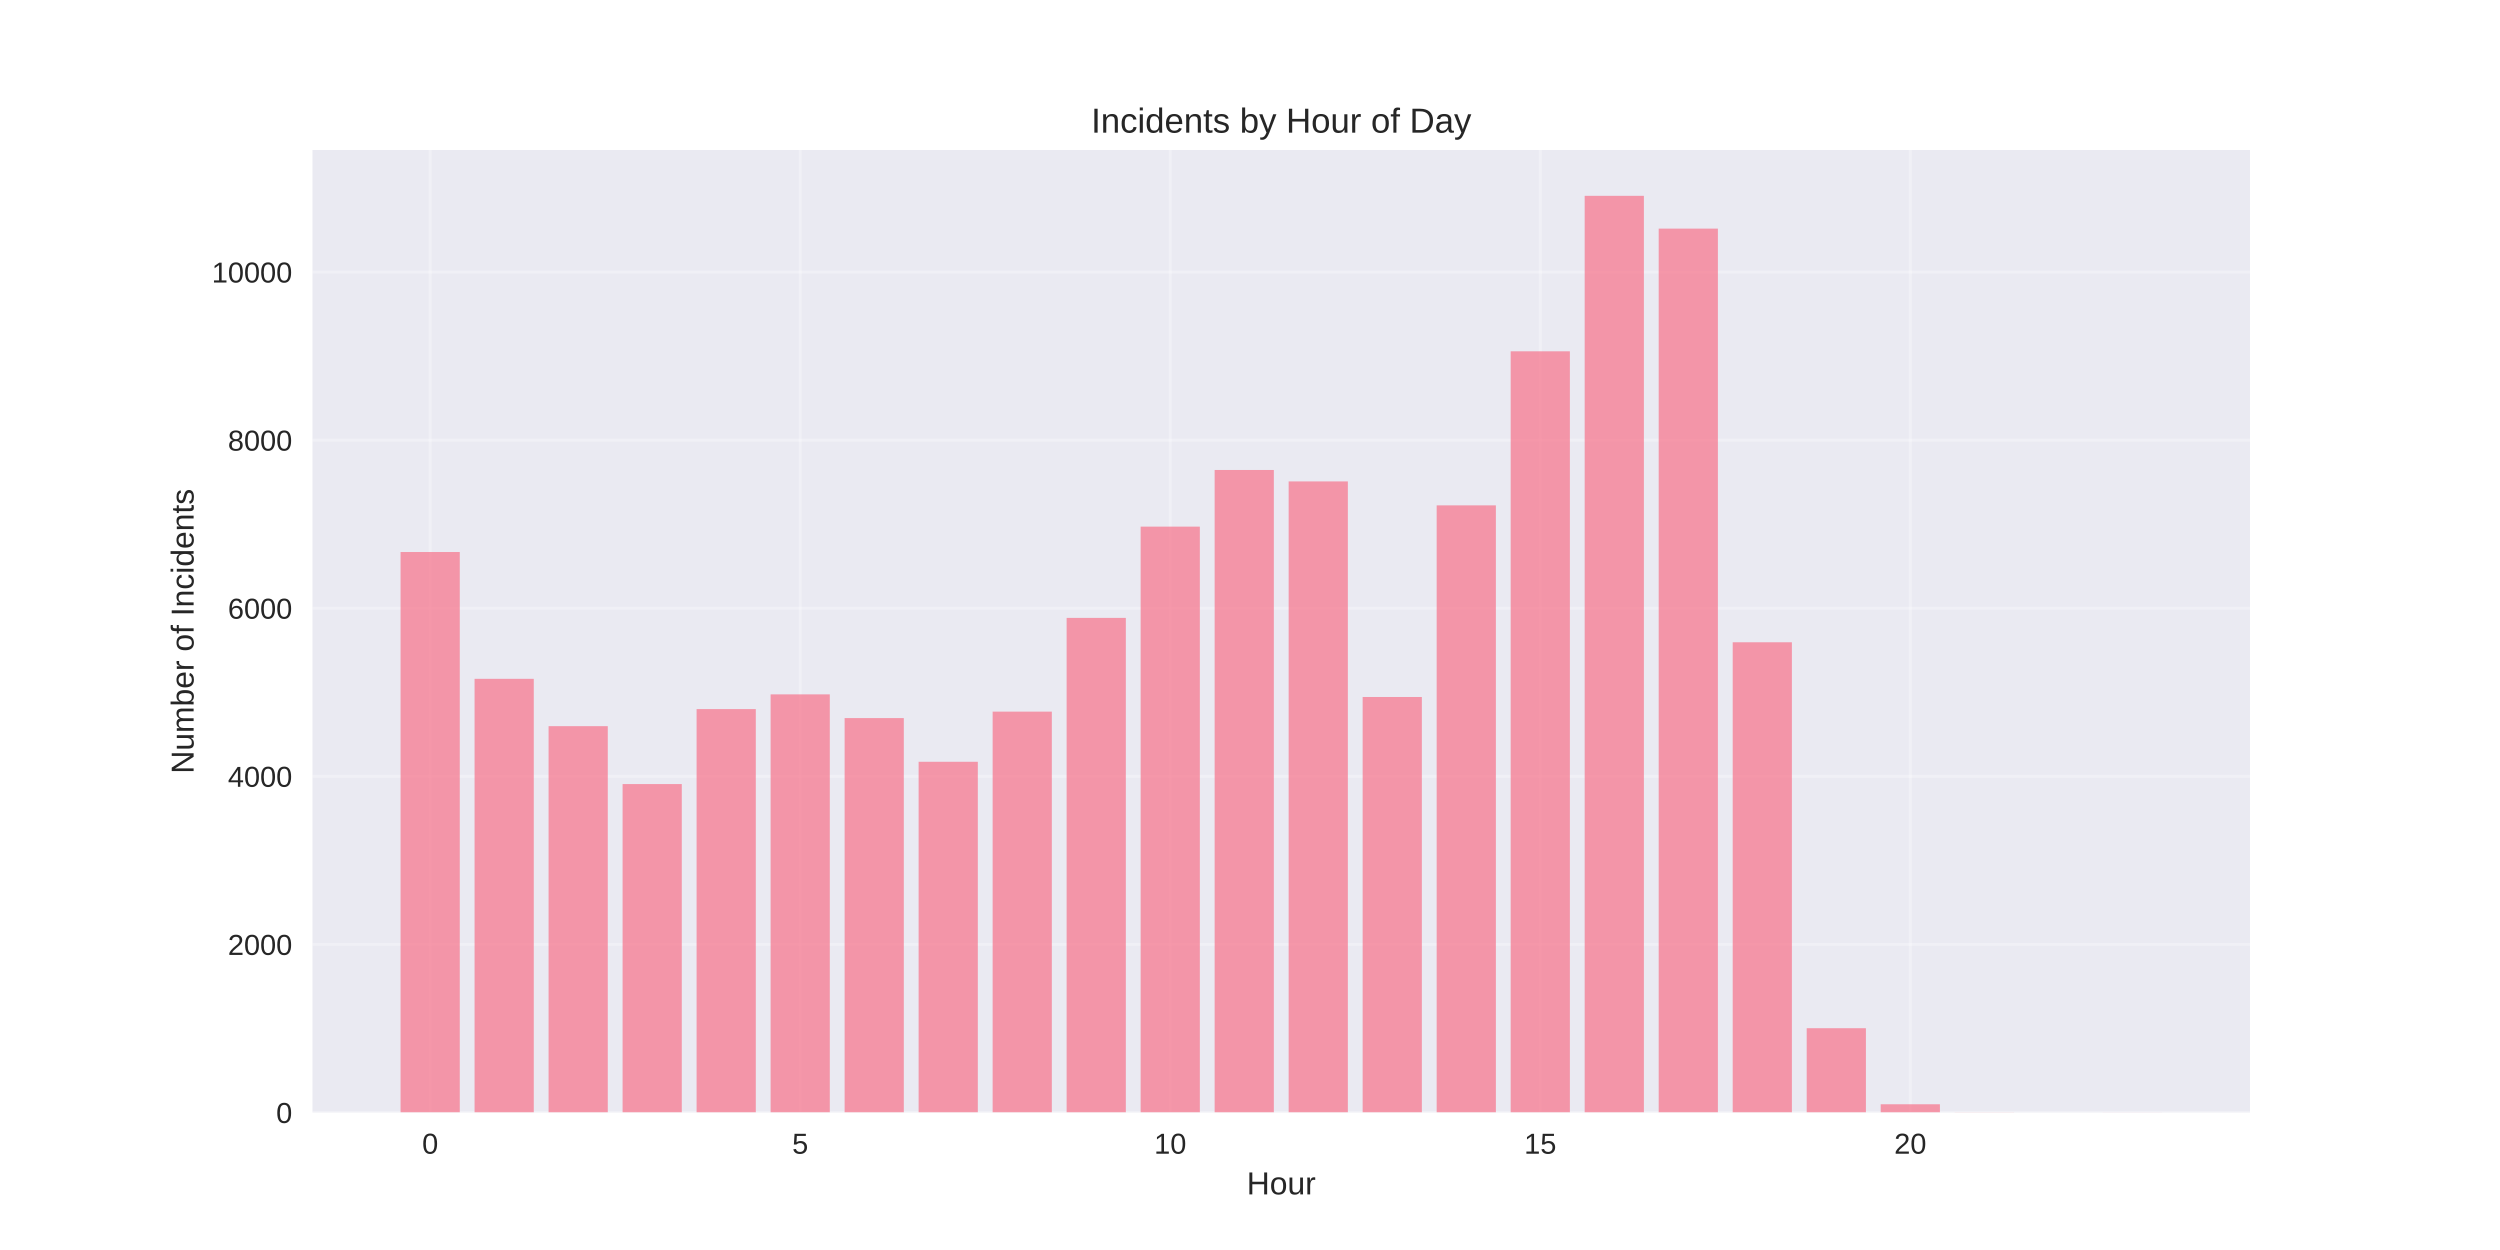
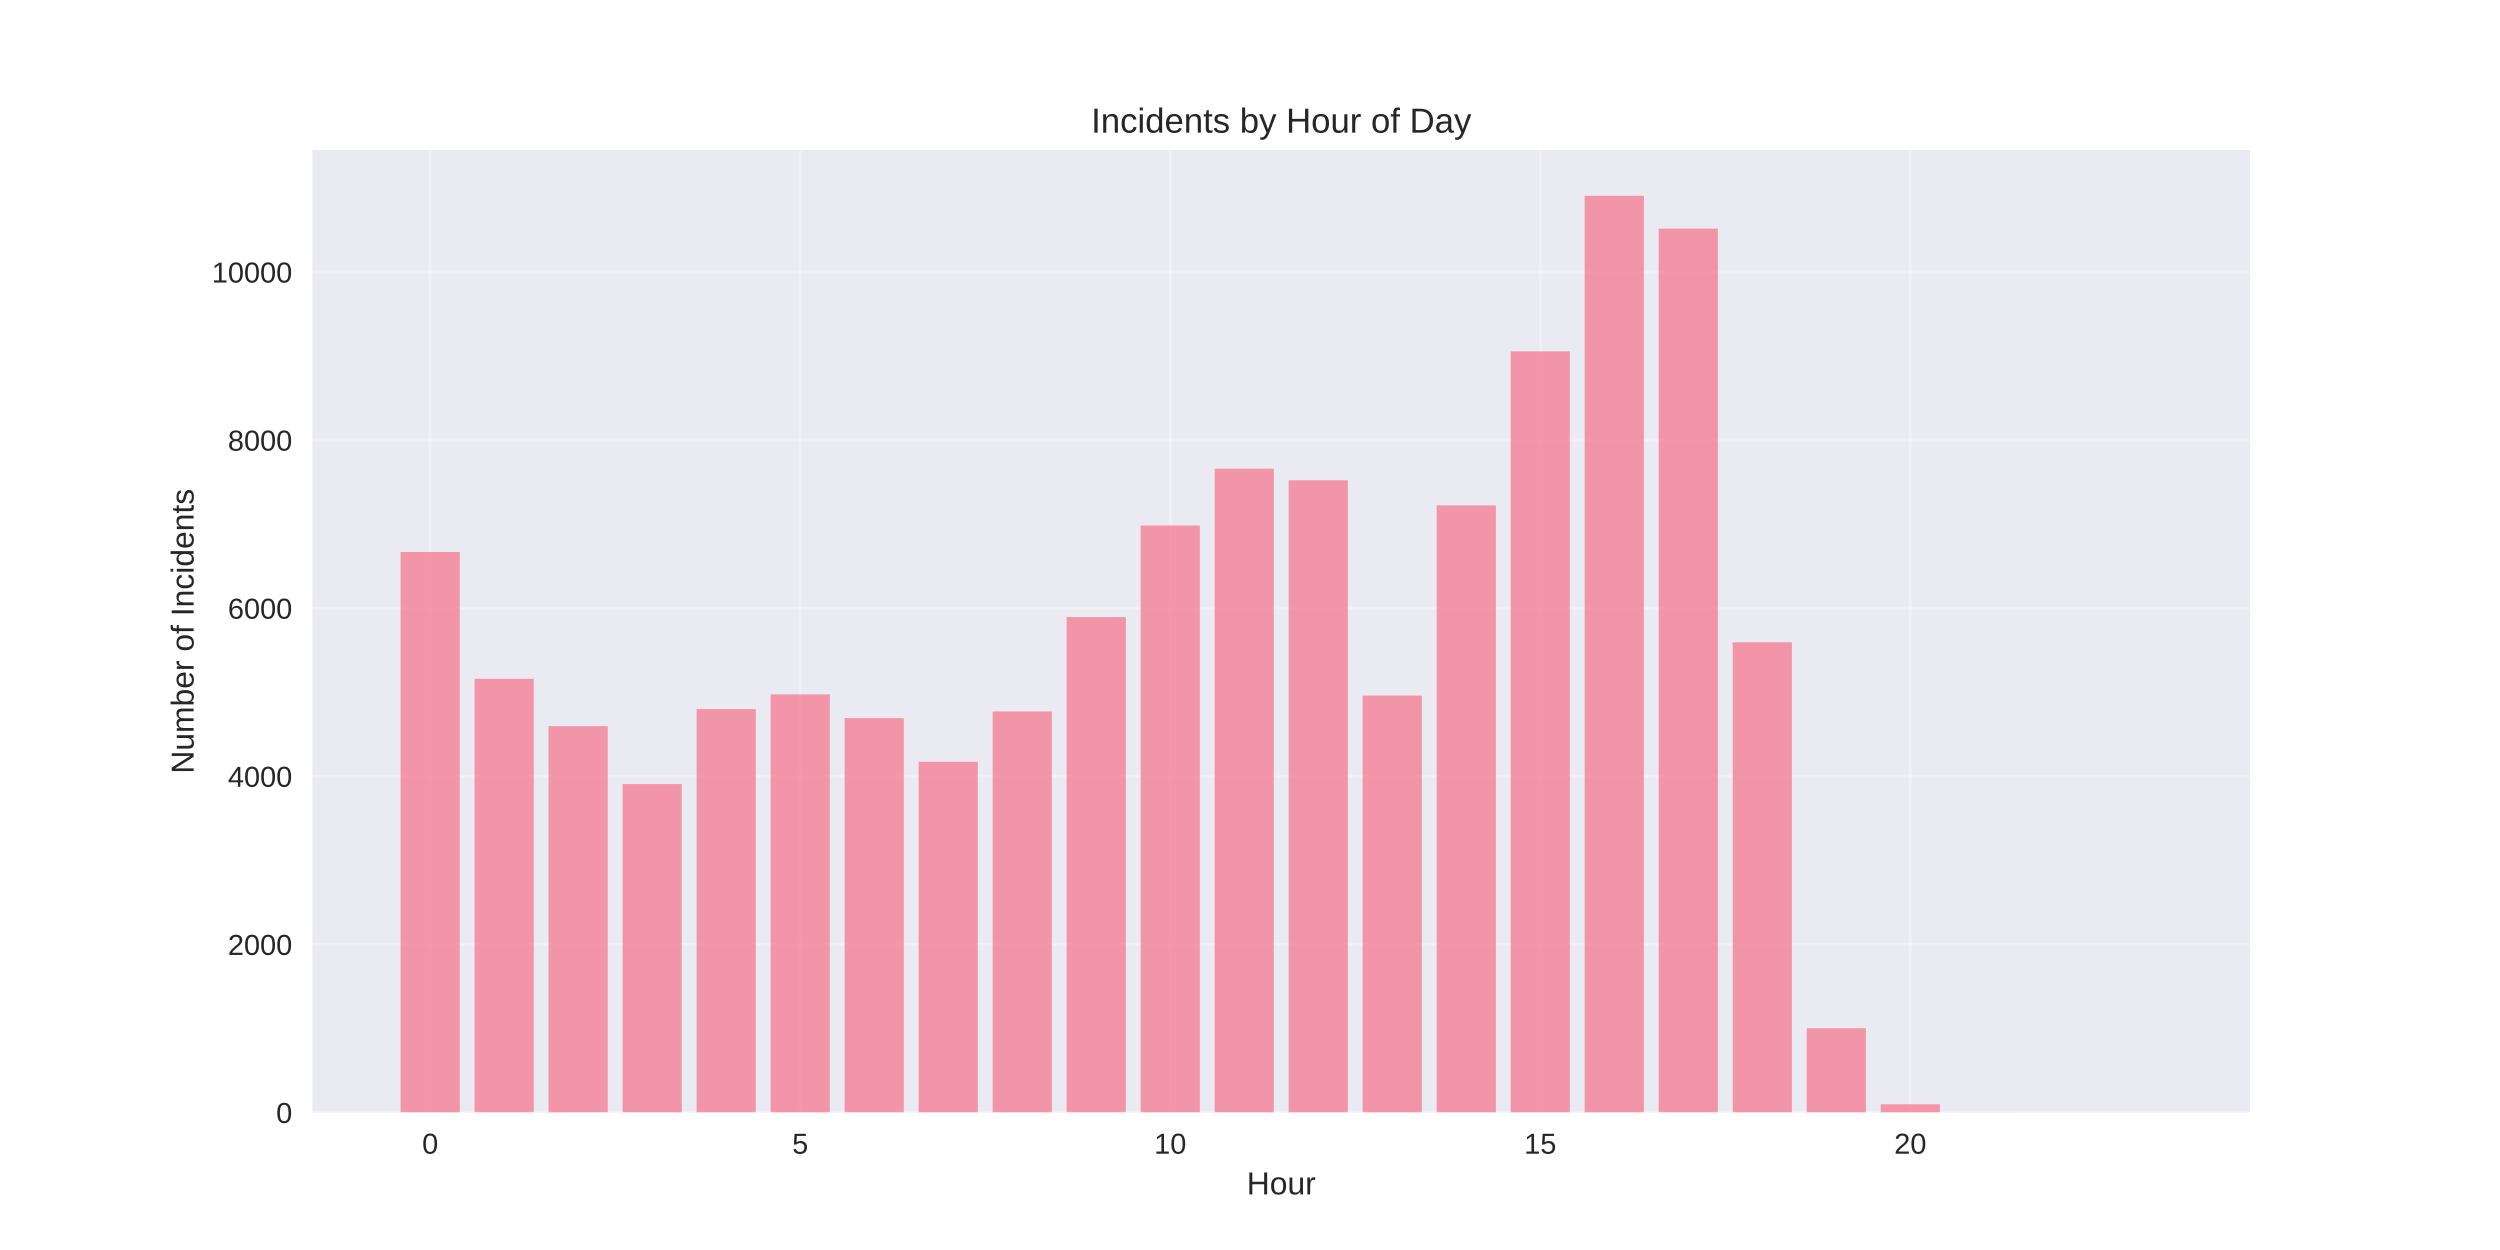
<svg xmlns="http://www.w3.org/2000/svg" width="864pt" height="432pt" viewBox="0 0 864 432" version="1.1">
  <defs>
    <style type="text/css">*{stroke-linejoin: round; stroke-linecap: butt}</style>
  </defs>
  <g id="figure_1">
    <g id="patch_1">
      <path d="M 0 432  L 864 432  L 864 0  L 0 0  z " style="fill: #ffffff" />
    </g>
    <g id="axes_1">
      <g id="patch_2">
        <path d="M 108 384.48  L 777.6 384.48  L 777.6 51.84  L 108 51.84  z " style="fill: #eaeaf2" />
      </g>
      <g id="matplotlib.axis_1">
        <g id="xtick_1">
          <g id="line2d_1">
-             <path d="M 148.667 384.48  L 148.667 51.84  " clip-path="url(#p8f9dcfe3b3)" style="fill: none; stroke: #ffffff; stroke-opacity: 0.3; stroke-linecap: round" />
+             <path d="M 148.667 384.48  L 148.667 51.84  " clip-path="url(#p1ba0cb9ddb)" style="fill: none; stroke: #ffffff; stroke-opacity: 0.3; stroke-linecap: round" />
          </g>
          <g id="line2d_2" />
          <g id="text_1">
            <text style="fill: #262626; font: 10px 'Arial', 'Liberation Sans', 'DejaVu Sans', 'Bitstream Vera Sans', sans-serif; text-anchor: middle" x="148.667" y="398.727" transform="rotate(-0 148.6671 398.7269)">0</text>
          </g>
        </g>
        <g id="xtick_2">
          <g id="line2d_3">
-             <path d="M 276.551 384.48  L 276.551 51.84  " clip-path="url(#p8f9dcfe3b3)" style="fill: none; stroke: #ffffff; stroke-opacity: 0.3; stroke-linecap: round" />
+             <path d="M 276.551 384.48  L 276.551 51.84  " clip-path="url(#p1ba0cb9ddb)" style="fill: none; stroke: #ffffff; stroke-opacity: 0.3; stroke-linecap: round" />
          </g>
          <g id="line2d_4" />
          <g id="text_2">
            <text style="fill: #262626; font: 10px 'Arial', 'Liberation Sans', 'DejaVu Sans', 'Bitstream Vera Sans', sans-serif; text-anchor: middle" x="276.551" y="398.727" transform="rotate(-0 276.551 398.7269)">5</text>
          </g>
        </g>
        <g id="xtick_3">
          <g id="line2d_5">
-             <path d="M 404.435 384.48  L 404.435 51.84  " clip-path="url(#p8f9dcfe3b3)" style="fill: none; stroke: #ffffff; stroke-opacity: 0.3; stroke-linecap: round" />
+             <path d="M 404.435 384.48  L 404.435 51.84  " clip-path="url(#p1ba0cb9ddb)" style="fill: none; stroke: #ffffff; stroke-opacity: 0.3; stroke-linecap: round" />
          </g>
          <g id="line2d_6" />
          <g id="text_3">
            <text style="fill: #262626; font: 10px 'Arial', 'Liberation Sans', 'DejaVu Sans', 'Bitstream Vera Sans', sans-serif; text-anchor: middle" x="404.435" y="398.727" transform="rotate(-0 404.4348 398.7269)">10</text>
          </g>
        </g>
        <g id="xtick_4">
          <g id="line2d_7">
-             <path d="M 532.319 384.48  L 532.319 51.84  " clip-path="url(#p8f9dcfe3b3)" style="fill: none; stroke: #ffffff; stroke-opacity: 0.3; stroke-linecap: round" />
+             <path d="M 532.319 384.48  L 532.319 51.84  " clip-path="url(#p1ba0cb9ddb)" style="fill: none; stroke: #ffffff; stroke-opacity: 0.3; stroke-linecap: round" />
          </g>
          <g id="line2d_8" />
          <g id="text_4">
            <text style="fill: #262626; font: 10px 'Arial', 'Liberation Sans', 'DejaVu Sans', 'Bitstream Vera Sans', sans-serif; text-anchor: middle" x="532.319" y="398.727" transform="rotate(-0 532.3187 398.7269)">15</text>
          </g>
        </g>
        <g id="xtick_5">
          <g id="line2d_9">
-             <path d="M 660.203 384.48  L 660.203 51.84  " clip-path="url(#p8f9dcfe3b3)" style="fill: none; stroke: #ffffff; stroke-opacity: 0.3; stroke-linecap: round" />
+             <path d="M 660.203 384.48  L 660.203 51.84  " clip-path="url(#p1ba0cb9ddb)" style="fill: none; stroke: #ffffff; stroke-opacity: 0.3; stroke-linecap: round" />
          </g>
          <g id="line2d_10" />
          <g id="text_5">
            <text style="fill: #262626; font: 10px 'Arial', 'Liberation Sans', 'DejaVu Sans', 'Bitstream Vera Sans', sans-serif; text-anchor: middle" x="660.203" y="398.727" transform="rotate(-0 660.2026 398.7269)">20</text>
          </g>
        </g>
        <g id="text_6">
          <text style="fill: #262626; font: 11px 'Arial', 'Liberation Sans', 'DejaVu Sans', 'Bitstream Vera Sans', sans-serif; text-anchor: middle" x="442.8" y="412.773" transform="rotate(-0 442.8 412.7734)">Hour</text>
        </g>
      </g>
      <g id="matplotlib.axis_2">
        <g id="ytick_1">
          <g id="line2d_11">
-             <path d="M 108 384.48  L 777.6 384.48  " clip-path="url(#p8f9dcfe3b3)" style="fill: none; stroke: #ffffff; stroke-opacity: 0.3; stroke-linecap: round" />
+             <path d="M 108 384.48  L 777.6 384.48  " clip-path="url(#p1ba0cb9ddb)" style="fill: none; stroke: #ffffff; stroke-opacity: 0.3; stroke-linecap: round" />
          </g>
          <g id="line2d_12" />
          <g id="text_7">
            <text style="fill: #262626; font: 10px 'Arial', 'Liberation Sans', 'DejaVu Sans', 'Bitstream Vera Sans', sans-serif; text-anchor: end" x="101" y="388.103" transform="rotate(-0 101 388.1034)">0</text>
          </g>
        </g>
        <g id="ytick_2">
          <g id="line2d_13">
-             <path d="M 108 326.389  L 777.6 326.389  " clip-path="url(#p8f9dcfe3b3)" style="fill: none; stroke: #ffffff; stroke-opacity: 0.3; stroke-linecap: round" />
+             <path d="M 108 326.389  L 777.6 326.389  " clip-path="url(#p1ba0cb9ddb)" style="fill: none; stroke: #ffffff; stroke-opacity: 0.3; stroke-linecap: round" />
          </g>
          <g id="line2d_14" />
          <g id="text_8">
            <text style="fill: #262626; font: 10px 'Arial', 'Liberation Sans', 'DejaVu Sans', 'Bitstream Vera Sans', sans-serif; text-anchor: end" x="101" y="330.012" transform="rotate(-0 101 330.0123)">2000</text>
          </g>
        </g>
        <g id="ytick_3">
          <g id="line2d_15">
-             <path d="M 108 268.298  L 777.6 268.298  " clip-path="url(#p8f9dcfe3b3)" style="fill: none; stroke: #ffffff; stroke-opacity: 0.3; stroke-linecap: round" />
+             <path d="M 108 268.298  L 777.6 268.298  " clip-path="url(#p1ba0cb9ddb)" style="fill: none; stroke: #ffffff; stroke-opacity: 0.3; stroke-linecap: round" />
          </g>
          <g id="line2d_16" />
          <g id="text_9">
            <text style="fill: #262626; font: 10px 'Arial', 'Liberation Sans', 'DejaVu Sans', 'Bitstream Vera Sans', sans-serif; text-anchor: end" x="101" y="271.921" transform="rotate(-0 101 271.9212)">4000</text>
          </g>
        </g>
        <g id="ytick_4">
          <g id="line2d_17">
-             <path d="M 108 210.207  L 777.6 210.207  " clip-path="url(#p8f9dcfe3b3)" style="fill: none; stroke: #ffffff; stroke-opacity: 0.3; stroke-linecap: round" />
+             <path d="M 108 210.207  L 777.6 210.207  " clip-path="url(#p1ba0cb9ddb)" style="fill: none; stroke: #ffffff; stroke-opacity: 0.3; stroke-linecap: round" />
          </g>
          <g id="line2d_18" />
          <g id="text_10">
            <text style="fill: #262626; font: 10px 'Arial', 'Liberation Sans', 'DejaVu Sans', 'Bitstream Vera Sans', sans-serif; text-anchor: end" x="101" y="213.83" transform="rotate(-0 101 213.83)">6000</text>
          </g>
        </g>
        <g id="ytick_5">
          <g id="line2d_19">
-             <path d="M 108 152.115  L 777.6 152.115  " clip-path="url(#p8f9dcfe3b3)" style="fill: none; stroke: #ffffff; stroke-opacity: 0.3; stroke-linecap: round" />
+             <path d="M 108 152.115  L 777.6 152.115  " clip-path="url(#p1ba0cb9ddb)" style="fill: none; stroke: #ffffff; stroke-opacity: 0.3; stroke-linecap: round" />
          </g>
          <g id="line2d_20" />
          <g id="text_11">
            <text style="fill: #262626; font: 10px 'Arial', 'Liberation Sans', 'DejaVu Sans', 'Bitstream Vera Sans', sans-serif; text-anchor: end" x="101" y="155.739" transform="rotate(-0 101 155.7389)">8000</text>
          </g>
        </g>
        <g id="ytick_6">
          <g id="line2d_21">
-             <path d="M 108 94.024  L 777.6 94.024  " clip-path="url(#p8f9dcfe3b3)" style="fill: none; stroke: #ffffff; stroke-opacity: 0.3; stroke-linecap: round" />
+             <path d="M 108 94.024  L 777.6 94.024  " clip-path="url(#p1ba0cb9ddb)" style="fill: none; stroke: #ffffff; stroke-opacity: 0.3; stroke-linecap: round" />
          </g>
          <g id="line2d_22" />
          <g id="text_12">
            <text style="fill: #262626; font: 10px 'Arial', 'Liberation Sans', 'DejaVu Sans', 'Bitstream Vera Sans', sans-serif; text-anchor: end" x="101" y="97.648" transform="rotate(-0 101 97.64777)">10000</text>
          </g>
        </g>
        <g id="text_13">
          <text style="fill: #262626; font: 11px 'Arial', 'Liberation Sans', 'DejaVu Sans', 'Bitstream Vera Sans', sans-serif; text-anchor: middle" x="66.913" y="218.16" transform="rotate(-90 66.91281 218.16)">Number of Incidents</text>
        </g>
      </g>
      <g id="patch_3">
-         <path d="M 138.436 384.48  L 158.898 384.48  L 158.898 190.775  L 138.436 190.775  z " clip-path="url(#p8f9dcfe3b3)" style="fill: #f77189; opacity: 0.7" />
+         <path d="M 138.436 384.48  L 158.898 384.48  L 158.898 190.775  L 138.436 190.775  z " clip-path="url(#p1ba0cb9ddb)" style="fill: #f77189; opacity: 0.7" />
      </g>
      <g id="patch_4">
-         <path d="M 164.013 384.48  L 184.475 384.48  L 184.475 234.605  L 164.013 234.605  z " clip-path="url(#p8f9dcfe3b3)" style="fill: #f77189; opacity: 0.7" />
+         <path d="M 164.013 384.48  L 184.475 384.48  L 184.475 234.605  L 164.013 234.605  z " clip-path="url(#p1ba0cb9ddb)" style="fill: #f77189; opacity: 0.7" />
      </g>
      <g id="patch_5">
-         <path d="M 189.59 384.48  L 210.051 384.48  L 210.051 250.958  L 189.59 250.958  z " clip-path="url(#p8f9dcfe3b3)" style="fill: #f77189; opacity: 0.7" />
+         <path d="M 189.59 384.48  L 210.051 384.48  L 210.051 250.958  L 189.59 250.958  z " clip-path="url(#p1ba0cb9ddb)" style="fill: #f77189; opacity: 0.7" />
      </g>
      <g id="patch_6">
-         <path d="M 215.167 384.48  L 235.628 384.48  L 235.628 270.97  L 215.167 270.97  z " clip-path="url(#p8f9dcfe3b3)" style="fill: #f77189; opacity: 0.7" />
+         <path d="M 215.167 384.48  L 235.628 384.48  L 235.628 270.97  L 215.167 270.97  z " clip-path="url(#p1ba0cb9ddb)" style="fill: #f77189; opacity: 0.7" />
      </g>
      <g id="patch_7">
-         <path d="M 240.743 384.48  L 261.205 384.48  L 261.205 245.061  L 240.743 245.061  z " clip-path="url(#p8f9dcfe3b3)" style="fill: #f77189; opacity: 0.7" />
+         <path d="M 240.743 384.48  L 261.205 384.48  L 261.205 245.061  L 240.743 245.061  z " clip-path="url(#p1ba0cb9ddb)" style="fill: #f77189; opacity: 0.7" />
      </g>
      <g id="patch_8">
-         <path d="M 266.32 384.48  L 286.782 384.48  L 286.782 239.978  L 266.32 239.978  z " clip-path="url(#p8f9dcfe3b3)" style="fill: #f77189; opacity: 0.7" />
+         <path d="M 266.32 384.48  L 286.782 384.48  L 286.782 239.978  L 266.32 239.978  z " clip-path="url(#p1ba0cb9ddb)" style="fill: #f77189; opacity: 0.7" />
      </g>
      <g id="patch_9">
-         <path d="M 291.897 384.48  L 312.358 384.48  L 312.358 248.169  L 291.897 248.169  z " clip-path="url(#p8f9dcfe3b3)" style="fill: #f77189; opacity: 0.7" />
+         <path d="M 291.897 384.48  L 312.358 384.48  L 312.358 248.169  L 291.897 248.169  z " clip-path="url(#p1ba0cb9ddb)" style="fill: #f77189; opacity: 0.7" />
      </g>
      <g id="patch_10">
-         <path d="M 317.474 384.48  L 337.935 384.48  L 337.935 263.273  L 317.474 263.273  z " clip-path="url(#p8f9dcfe3b3)" style="fill: #f77189; opacity: 0.7" />
+         <path d="M 317.474 384.48  L 337.935 384.48  L 337.935 263.273  L 317.474 263.273  z " clip-path="url(#p1ba0cb9ddb)" style="fill: #f77189; opacity: 0.7" />
      </g>
      <g id="patch_11">
-         <path d="M 343.051 384.48  L 363.512 384.48  L 363.512 245.933  L 343.051 245.933  z " clip-path="url(#p8f9dcfe3b3)" style="fill: #f77189; opacity: 0.7" />
+         <path d="M 343.051 384.48  L 363.512 384.48  L 363.512 245.875  L 343.051 245.875  z " clip-path="url(#p1ba0cb9ddb)" style="fill: #f77189; opacity: 0.7" />
      </g>
      <g id="patch_12">
-         <path d="M 368.627 384.48  L 389.089 384.48  L 389.089 213.547  L 368.627 213.547  z " clip-path="url(#p8f9dcfe3b3)" style="fill: #f77189; opacity: 0.7" />
+         <path d="M 368.627 384.48  L 389.089 384.48  L 389.089 213.256  L 368.627 213.256  z " clip-path="url(#p1ba0cb9ddb)" style="fill: #f77189; opacity: 0.7" />
      </g>
      <g id="patch_13">
-         <path d="M 394.204 384.48  L 414.666 384.48  L 414.666 182.003  L 394.204 182.003  z " clip-path="url(#p8f9dcfe3b3)" style="fill: #f77189; opacity: 0.7" />
+         <path d="M 394.204 384.48  L 414.666 384.48  L 414.666 181.626  L 394.204 181.626  z " clip-path="url(#p1ba0cb9ddb)" style="fill: #f77189; opacity: 0.7" />
      </g>
      <g id="patch_14">
-         <path d="M 419.781 384.48  L 440.242 384.48  L 440.242 162.427  L 419.781 162.427  z " clip-path="url(#p8f9dcfe3b3)" style="fill: #f77189; opacity: 0.7" />
+         <path d="M 419.781 384.48  L 440.242 384.48  L 440.242 161.991  L 419.781 161.991  z " clip-path="url(#p1ba0cb9ddb)" style="fill: #f77189; opacity: 0.7" />
      </g>
      <g id="patch_15">
-         <path d="M 445.358 384.48  L 465.819 384.48  L 465.819 166.377  L 445.358 166.377  z " clip-path="url(#p8f9dcfe3b3)" style="fill: #f77189; opacity: 0.7" />
+         <path d="M 445.358 384.48  L 465.819 384.48  L 465.819 165.999  L 445.358 165.999  z " clip-path="url(#p1ba0cb9ddb)" style="fill: #f77189; opacity: 0.7" />
      </g>
      <g id="patch_16">
-         <path d="M 470.934 384.48  L 491.396 384.48  L 491.396 240.879  L 470.934 240.879  z " clip-path="url(#p8f9dcfe3b3)" style="fill: #f77189; opacity: 0.7" />
+         <path d="M 470.934 384.48  L 491.396 384.48  L 491.396 240.385  L 470.934 240.385  z " clip-path="url(#p1ba0cb9ddb)" style="fill: #f77189; opacity: 0.7" />
      </g>
      <g id="patch_17">
-         <path d="M 496.511 384.48  L 516.973 384.48  L 516.973 174.655  L 496.511 174.655  z " clip-path="url(#p8f9dcfe3b3)" style="fill: #f77189; opacity: 0.7" />
+         <path d="M 496.511 384.48  L 516.973 384.48  L 516.973 174.655  L 496.511 174.655  z " clip-path="url(#p1ba0cb9ddb)" style="fill: #f77189; opacity: 0.7" />
      </g>
      <g id="patch_18">
-         <path d="M 522.088 384.48  L 542.549 384.48  L 542.549 121.414  L 522.088 121.414  z " clip-path="url(#p8f9dcfe3b3)" style="fill: #f77189; opacity: 0.7" />
+         <path d="M 522.088 384.48  L 542.549 384.48  L 542.549 121.414  L 522.088 121.414  z " clip-path="url(#p1ba0cb9ddb)" style="fill: #f77189; opacity: 0.7" />
      </g>
      <g id="patch_19">
-         <path d="M 547.665 384.48  L 568.126 384.48  L 568.126 67.68  L 547.665 67.68  z " clip-path="url(#p8f9dcfe3b3)" style="fill: #f77189; opacity: 0.7" />
+         <path d="M 547.665 384.48  L 568.126 384.48  L 568.126 67.68  L 547.665 67.68  z " clip-path="url(#p1ba0cb9ddb)" style="fill: #f77189; opacity: 0.7" />
      </g>
      <g id="patch_20">
-         <path d="M 573.242 384.48  L 593.703 384.48  L 593.703 79.008  L 573.242 79.008  z " clip-path="url(#p8f9dcfe3b3)" style="fill: #f77189; opacity: 0.7" />
+         <path d="M 573.242 384.48  L 593.703 384.48  L 593.703 79.008  L 573.242 79.008  z " clip-path="url(#p1ba0cb9ddb)" style="fill: #f77189; opacity: 0.7" />
      </g>
      <g id="patch_21">
-         <path d="M 598.818 384.48  L 619.28 384.48  L 619.28 221.97  L 598.818 221.97  z " clip-path="url(#p8f9dcfe3b3)" style="fill: #f77189; opacity: 0.7" />
+         <path d="M 598.818 384.48  L 619.28 384.48  L 619.28 221.97  L 598.818 221.97  z " clip-path="url(#p1ba0cb9ddb)" style="fill: #f77189; opacity: 0.7" />
      </g>
      <g id="patch_22">
-         <path d="M 624.395 384.48  L 644.857 384.48  L 644.857 355.347  L 624.395 355.347  z " clip-path="url(#p8f9dcfe3b3)" style="fill: #f77189; opacity: 0.7" />
+         <path d="M 624.395 384.48  L 644.857 384.48  L 644.857 355.347  L 624.395 355.347  z " clip-path="url(#p1ba0cb9ddb)" style="fill: #f77189; opacity: 0.7" />
      </g>
      <g id="patch_23">
-         <path d="M 649.972 384.48  L 670.433 384.48  L 670.433 381.634  L 649.972 381.634  z " clip-path="url(#p8f9dcfe3b3)" style="fill: #f77189; opacity: 0.7" />
+         <path d="M 649.972 384.48  L 670.433 384.48  L 670.433 381.634  L 649.972 381.634  z " clip-path="url(#p1ba0cb9ddb)" style="fill: #f77189; opacity: 0.7" />
      </g>
      <g id="patch_24">
-         <path d="M 675.549 384.48  L 696.01 384.48  L 696.01 384.422  L 675.549 384.422  z " clip-path="url(#p8f9dcfe3b3)" style="fill: #f77189; opacity: 0.7" />
+         <path d="M 675.549 384.48  L 696.01 384.48  L 696.01 384.422  L 675.549 384.422  z " clip-path="url(#p1ba0cb9ddb)" style="fill: #f77189; opacity: 0.7" />
      </g>
      <g id="patch_25">
-         <path d="M 726.702 384.48  L 747.164 384.48  L 747.164 384.451  L 726.702 384.451  z " clip-path="url(#p8f9dcfe3b3)" style="fill: #f77189; opacity: 0.7" />
+         <path d="M 726.702 384.48  L 747.164 384.48  L 747.164 384.451  L 726.702 384.451  z " clip-path="url(#p1ba0cb9ddb)" style="fill: #f77189; opacity: 0.7" />
      </g>
      <g id="patch_26">
        <path d="M 108 384.48  L 108 51.84  " style="fill: none" />
      </g>
      <g id="patch_27">
        <path d="M 777.6 384.48  L 777.6 51.84  " style="fill: none" />
      </g>
      <g id="patch_28">
        <path d="M 108 384.48  L 777.6 384.48  " style="fill: none" />
      </g>
      <g id="patch_29">
        <path d="M 108 51.84  L 777.6 51.84  " style="fill: none" />
      </g>
      <g id="text_14">
        <text style="fill: #262626; font: 12px 'Arial', 'Liberation Sans', 'DejaVu Sans', 'Bitstream Vera Sans', sans-serif; text-anchor: middle" x="442.8" y="45.84" transform="rotate(-0 442.8 45.84)">Incidents by Hour of Day</text>
      </g>
    </g>
  </g>
  <defs>
-     <clipPath id="p8f9dcfe3b3">
+     <clipPath id="p1ba0cb9ddb">
      <rect x="108" y="51.84" width="669.6" height="332.64" />
    </clipPath>
  </defs>
</svg>
